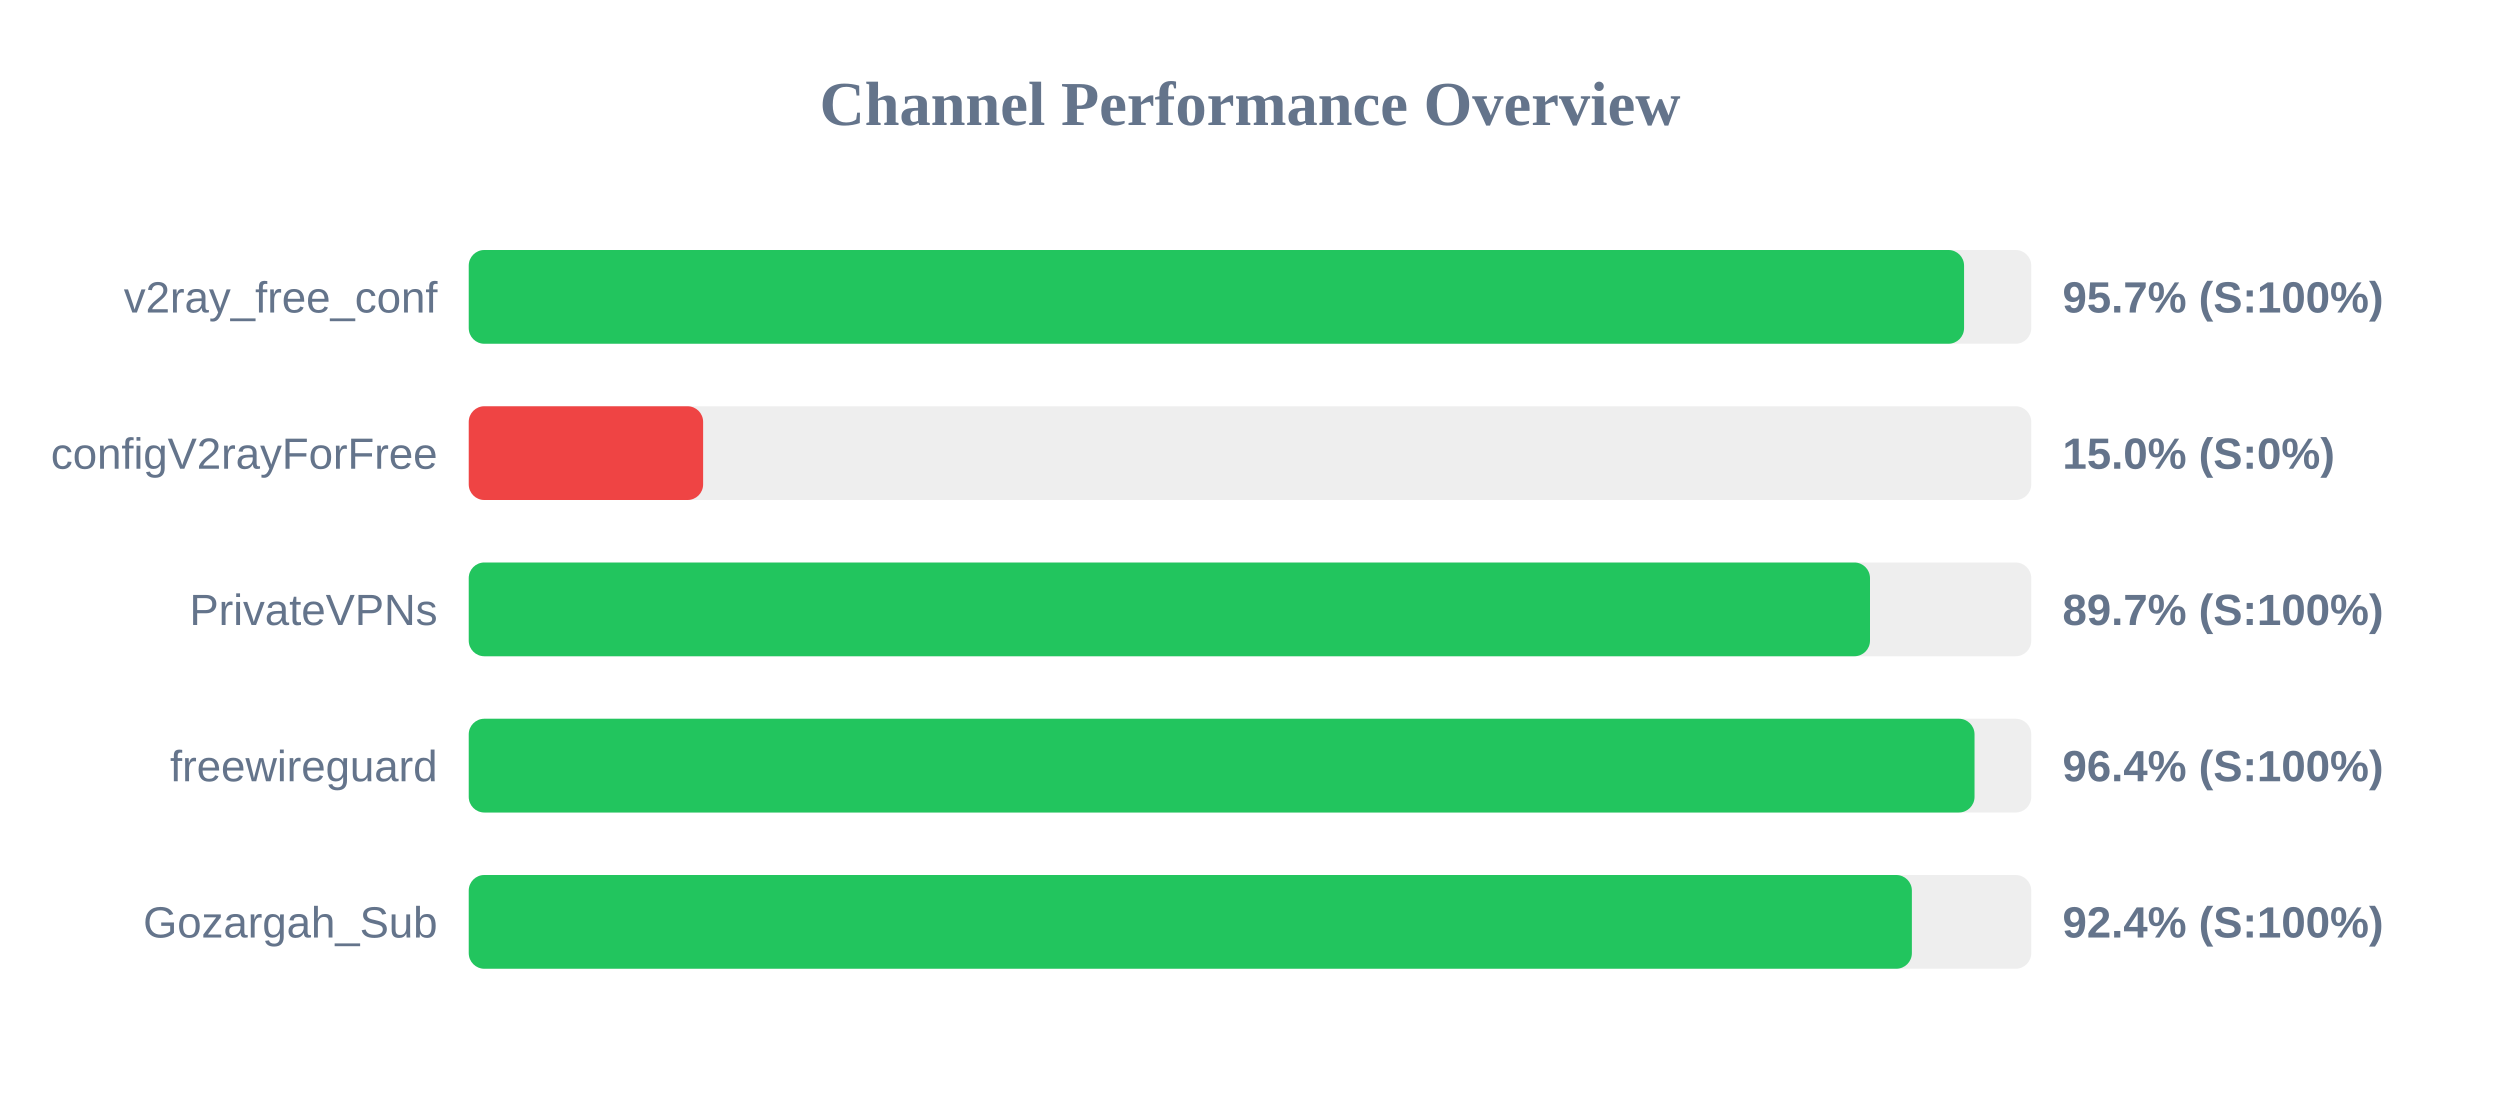
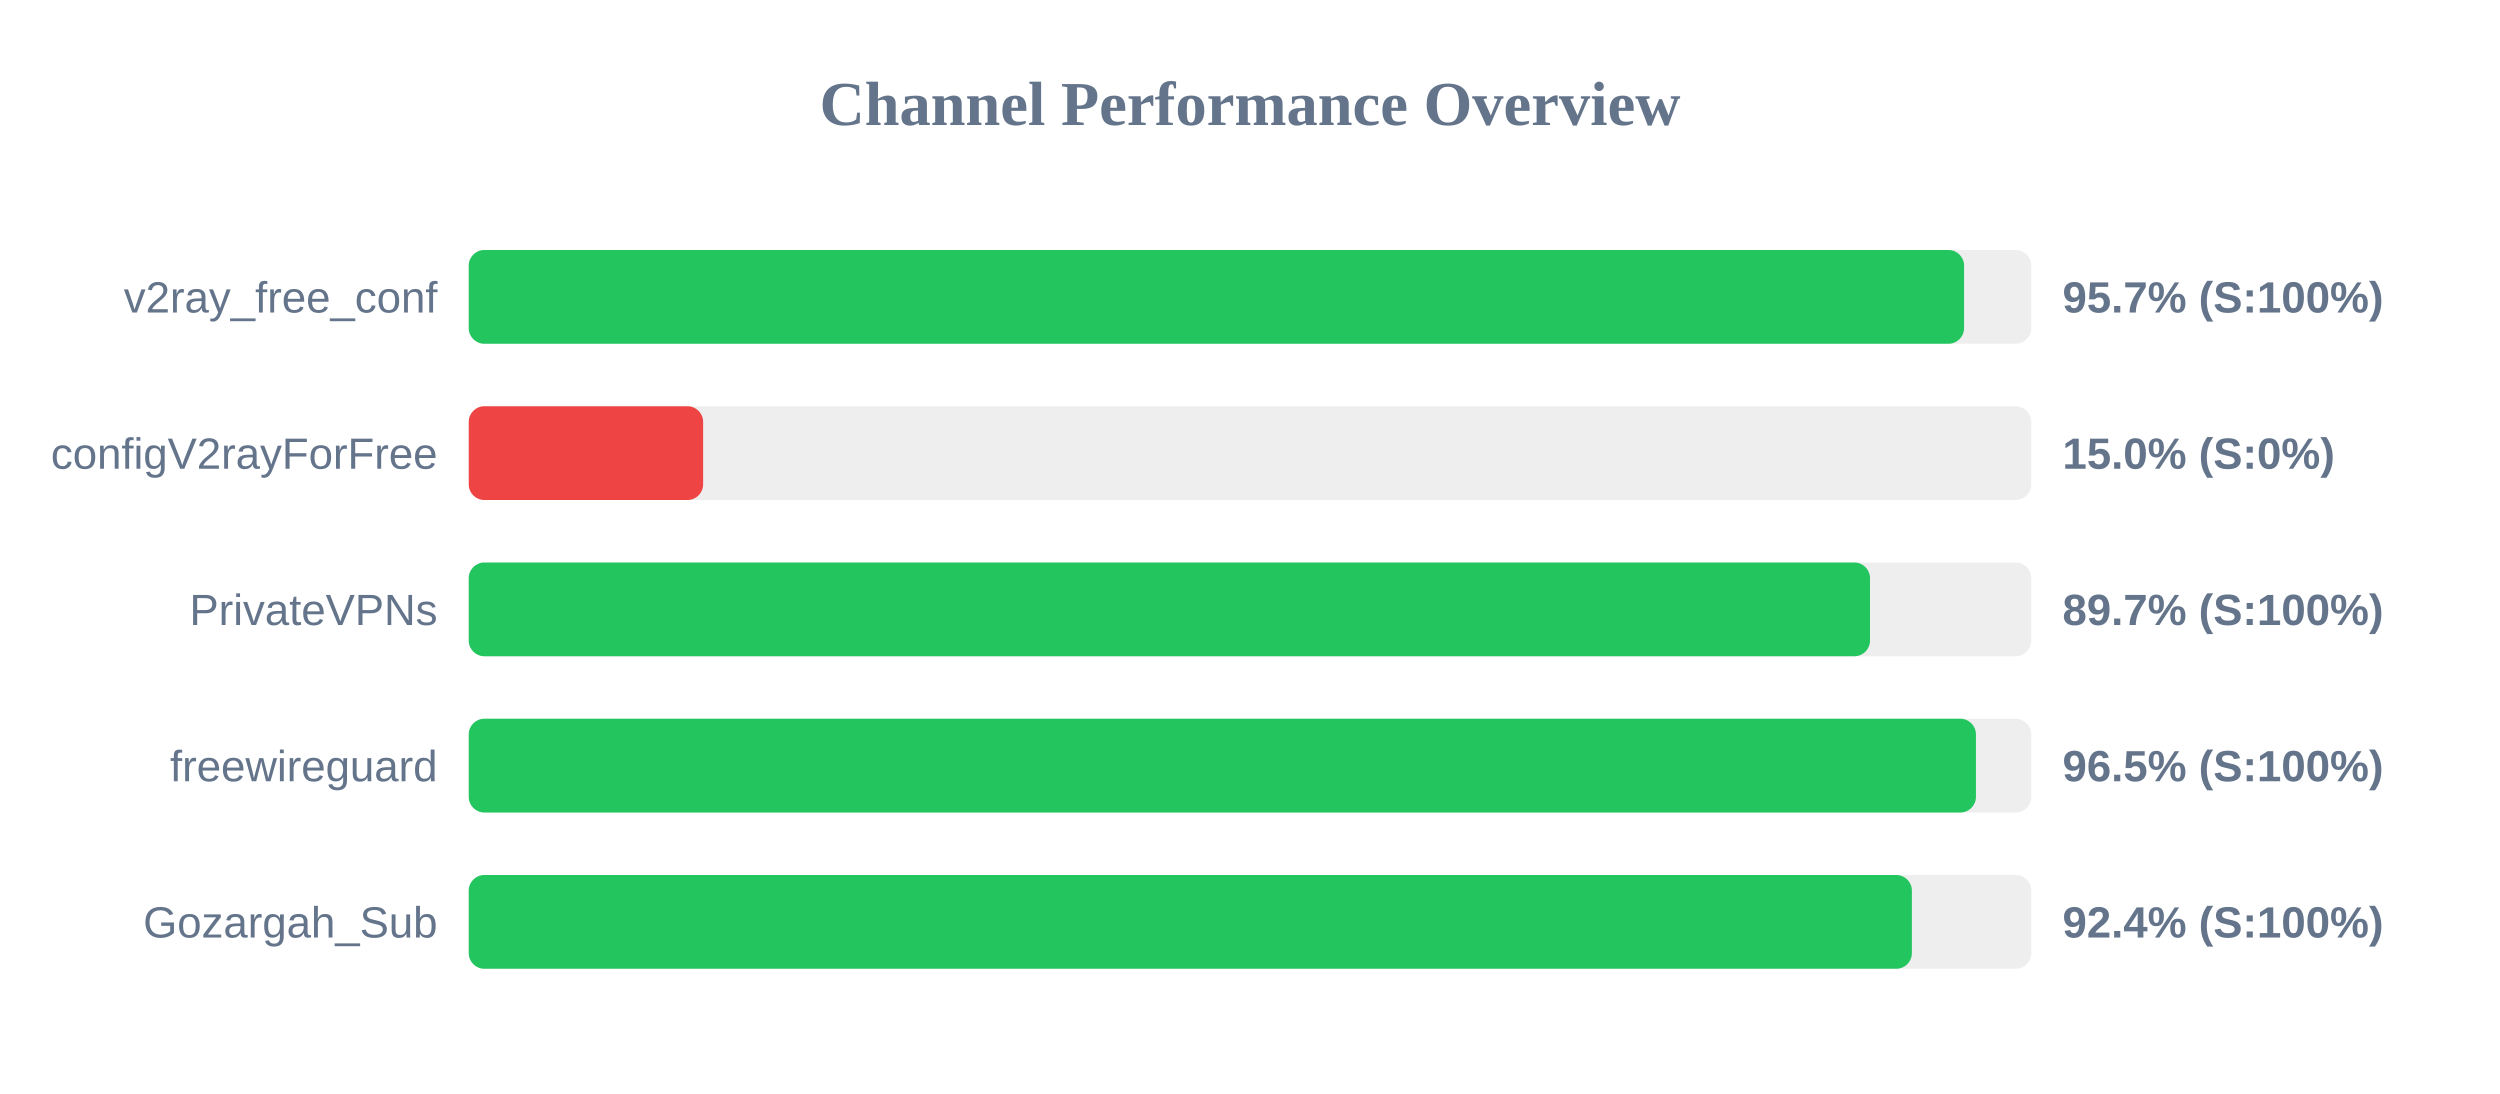
<svg xmlns="http://www.w3.org/2000/svg" width="800" height="350" version="1.1">
  <style>
        .row { font: 14px Arial; fill: #64748b; }
        .score { font: bold 14px Arial; fill: #64748b; }
    </style>
  <text x="400" y="40" text-anchor="middle" font-size="20px" font-weight="bold" fill="#64748b">Channel Performance Overview</text>
  <rect x="150" y="80" width="500" height="30" fill="#eee" rx="5" />
  <rect x="150" y="80" width="478.5" height="30" fill="#22c55e" rx="5" />
  <text x="140" y="100" text-anchor="end" class="row">v2ray_free_conf</text>
  <text x="660" y="100" text-anchor="start" class="score">95.7% (S:100%)</text>
  <rect x="150" y="130" width="500" height="30" fill="#eee" rx="5" />
  <rect x="150" y="130" width="75.0" height="30" fill="#ef4444" rx="5" />
  <text x="140" y="150" text-anchor="end" class="row">configV2rayForFree</text>
  <text x="660" y="150" text-anchor="start" class="score">15.0% (S:0%)</text>
  <rect x="150" y="180" width="500" height="30" fill="#eee" rx="5" />
  <rect x="150" y="180" width="448.4" height="30" fill="#22c55e" rx="5" />
  <text x="140" y="200" text-anchor="end" class="row">PrivateVPNs</text>
  <text x="660" y="200" text-anchor="start" class="score">89.7% (S:100%)</text>
  <rect x="150" y="230" width="500" height="30" fill="#eee" rx="5" />
-   <rect x="150" y="230" width="481.85" height="30" fill="#22c55e" rx="5" />
+   <rect x="150" y="230" width="482.3" height="30" fill="#22c55e" rx="5" />
  <text x="140" y="250" text-anchor="end" class="row">freewireguard</text>
-   <text x="660" y="250" text-anchor="start" class="score">96.4% (S:100%)</text>
+   <text x="660" y="250" text-anchor="start" class="score">96.5% (S:100%)</text>
  <rect x="150" y="280" width="500" height="30" fill="#eee" rx="5" />
  <rect x="150" y="280" width="461.8" height="30" fill="#22c55e" rx="5" />
  <text x="140" y="300" text-anchor="end" class="row">Gozargah_Sub</text>
  <text x="660" y="300" text-anchor="start" class="score">92.4% (S:100%)</text>
</svg>
